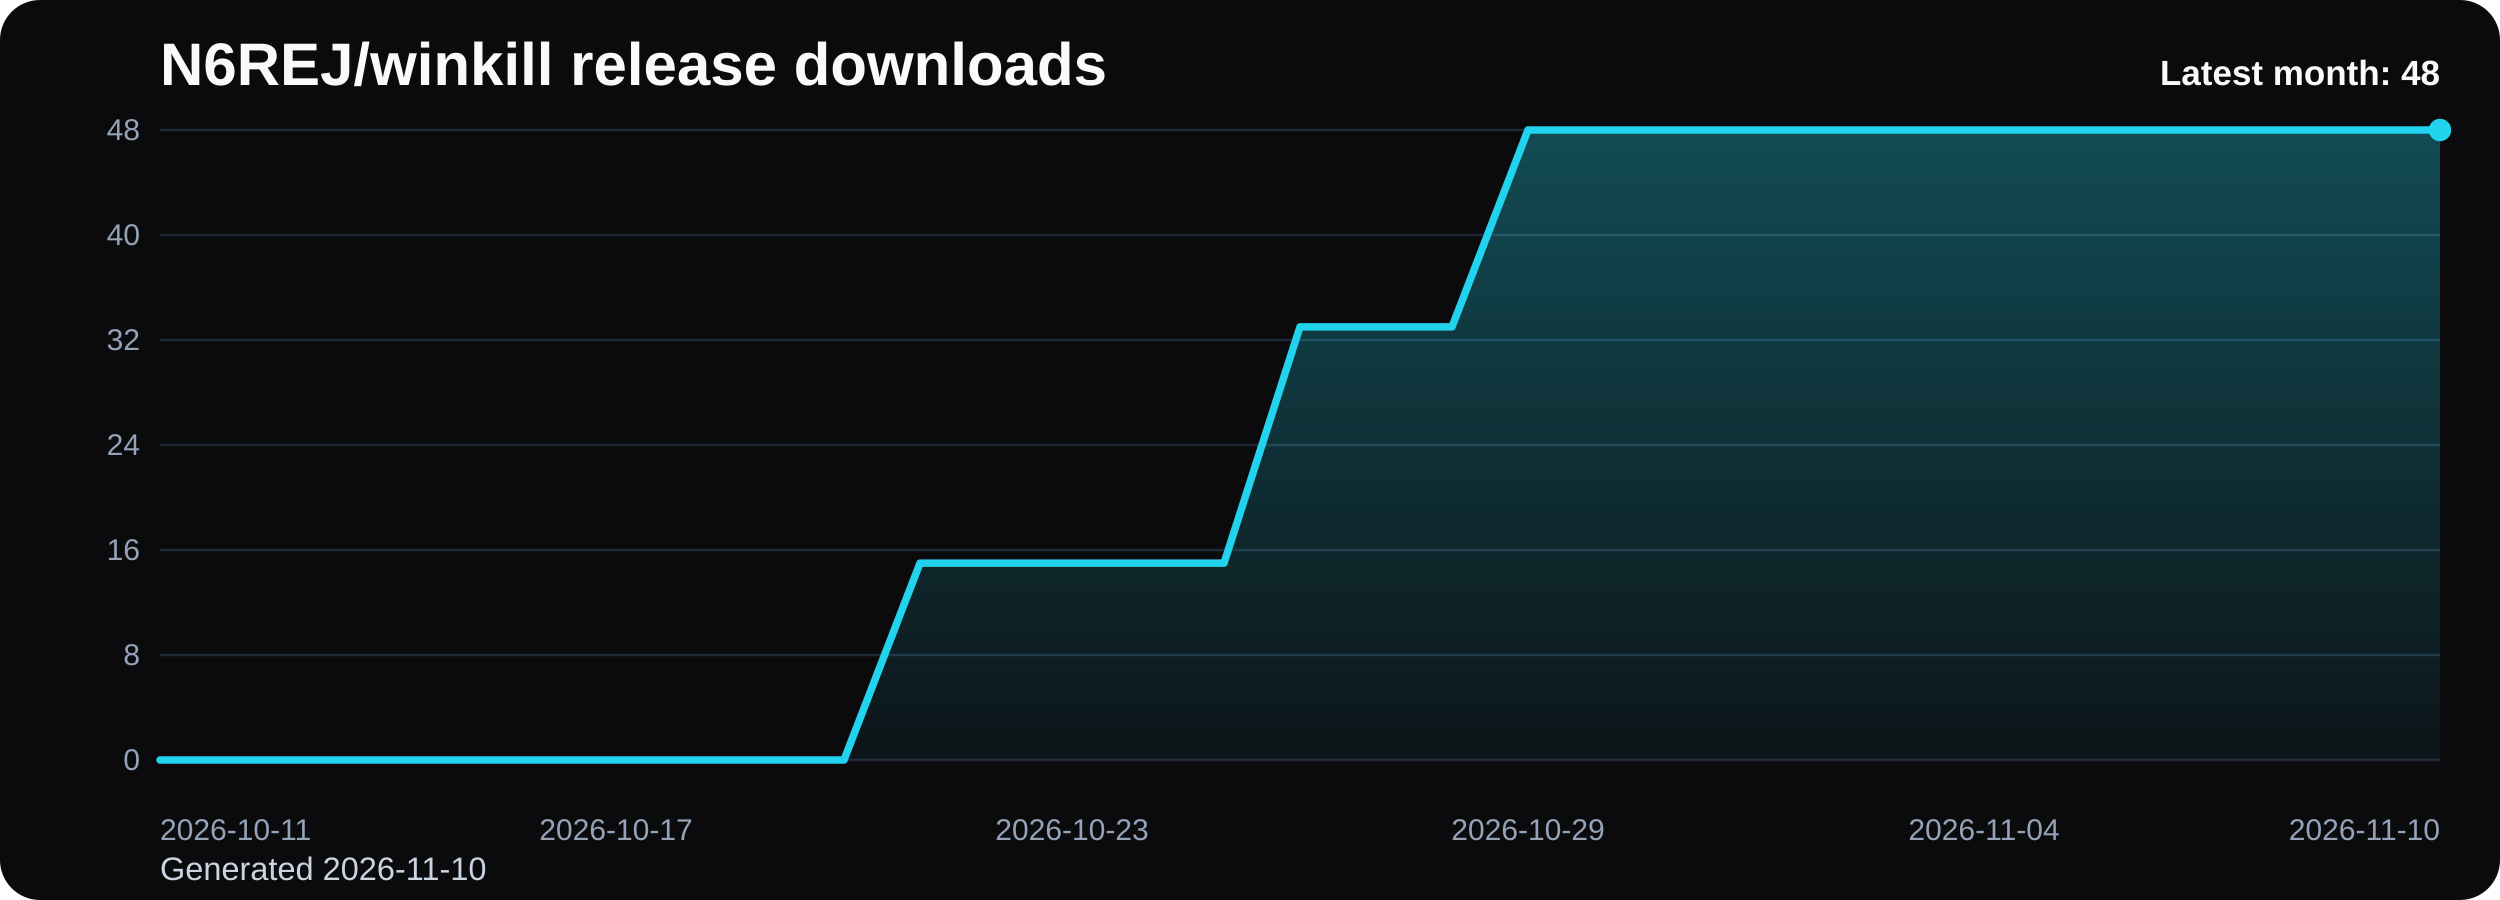
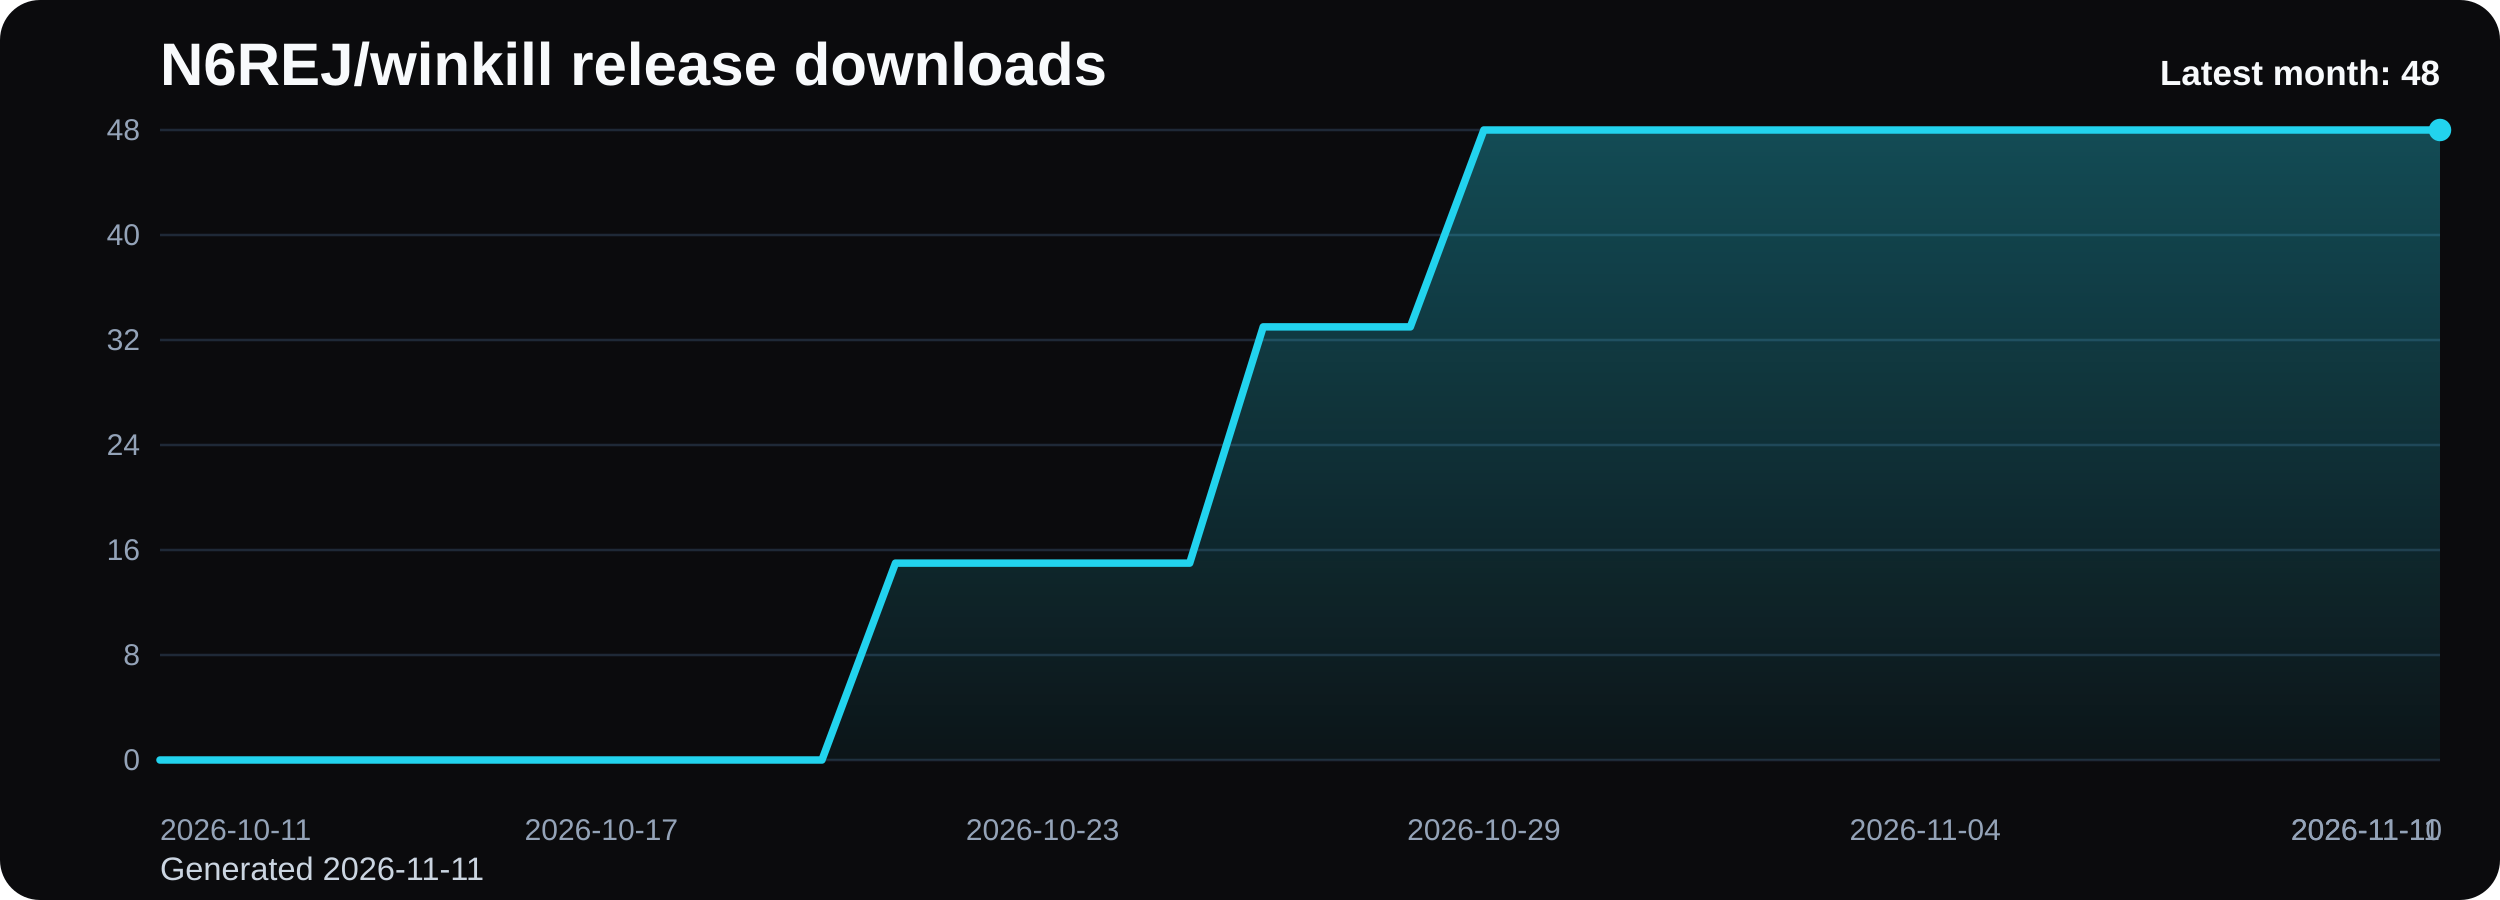
<svg xmlns="http://www.w3.org/2000/svg" viewBox="0 0 1000 360" role="img" aria-label="N6REJ/winkill release downloads chart">
  <defs>
    <linearGradient id="fill-monthly-black" x1="0" y1="0" x2="0" y2="1">
      <stop offset="0%" stop-color="#22d3ee" stop-opacity="0.32" />
      <stop offset="100%" stop-color="#22d3ee" stop-opacity="0.05" />
    </linearGradient>
    <style>
      .bg { fill: #0b0b0d; }
      .title { font: 700 24px Arial, sans-serif; fill: #f8fafc; }
      .sub { font: 400 13px Arial, sans-serif; fill: #cbd5e1; }
      .grid { stroke: #1f2937; stroke-width: 1; }
      .axis { font: 400 12px Arial, sans-serif; fill: #94a3b8; }
      .line { fill: none; stroke: #22d3ee; stroke-width: 3; stroke-linecap: round; stroke-linejoin: round; }
      .dot { fill: #22d3ee; }
      .value { font: 600 11px Arial, sans-serif; fill: #cbd5e1; }
      .latest { font: 700 14px Arial, sans-serif; fill: #f8fafc; }
    </style>
  </defs>
  <rect class="bg" x="0" y="0" width="1000" height="360" rx="16" />
  <text class="title" x="64" y="34">N6REJ/winkill release downloads</text>
-   <text class="sub" x="64" y="352">Generated 2026-11-10</text>
+   <text class="sub" x="64" y="352">Generated 2026-11-11</text>
  <line x1="64" y1="52.00" x2="976" y2="52.00" class="grid" />
  <text x="56" y="56.00" text-anchor="end" class="axis">48</text>
  <line x1="64" y1="94.00" x2="976" y2="94.00" class="grid" />
  <text x="56" y="98.00" text-anchor="end" class="axis">40</text>
  <line x1="64" y1="136.00" x2="976" y2="136.00" class="grid" />
  <text x="56" y="140.00" text-anchor="end" class="axis">32</text>
  <line x1="64" y1="178.00" x2="976" y2="178.00" class="grid" />
  <text x="56" y="182.00" text-anchor="end" class="axis">24</text>
  <line x1="64" y1="220.00" x2="976" y2="220.00" class="grid" />
  <text x="56" y="224.00" text-anchor="end" class="axis">16</text>
  <line x1="64" y1="262.00" x2="976" y2="262.00" class="grid" />
  <text x="56" y="266.00" text-anchor="end" class="axis">8</text>
  <line x1="64" y1="304.00" x2="976" y2="304.00" class="grid" />
  <text x="56" y="308.00" text-anchor="end" class="axis">0</text>
-   <path d="M 64.00 304 L 64.00 304.00 L 94.40 304.00 L 124.80 304.00 L 155.20 304.00 L 185.60 304.00 L 216.00 304.00 L 246.40 304.00 L 276.80 304.00 L 307.20 304.00 L 337.60 304.00 L 368.00 225.25 L 398.40 225.25 L 428.80 225.25 L 459.20 225.25 L 489.60 225.25 L 520.00 130.75 L 550.40 130.75 L 580.80 130.75 L 611.20 52.00 L 641.60 52.00 L 672.00 52.00 L 702.40 52.00 L 732.80 52.00 L 763.20 52.00 L 793.60 52.00 L 824.00 52.00 L 854.40 52.00 L 884.80 52.00 L 915.20 52.00 L 945.60 52.00 L 976.00 52.00 L 976.00 304 Z" fill="url(#fill-monthly-black)" />
-   <polyline class="line" points="64.00,304.00 94.40,304.00 124.80,304.00 155.20,304.00 185.60,304.00 216.00,304.00 246.40,304.00 276.80,304.00 307.20,304.00 337.60,304.00 368.00,225.25 398.40,225.25 428.80,225.25 459.20,225.25 489.60,225.25 520.00,130.75 550.40,130.75 580.80,130.75 611.20,52.00 641.60,52.00 672.00,52.00 702.40,52.00 732.80,52.00 763.20,52.00 793.60,52.00 824.00,52.00 854.40,52.00 884.80,52.00 915.20,52.00 945.60,52.00 976.00,52.00" />
+   <path d="M 64.00 304 L 64.00 304.00 L 93.42 304.00 L 122.84 304.00 L 152.26 304.00 L 181.68 304.00 L 211.10 304.00 L 240.52 304.00 L 269.94 304.00 L 299.35 304.00 L 328.77 304.00 L 358.19 225.25 L 387.61 225.25 L 417.03 225.25 L 446.45 225.25 L 475.87 225.25 L 505.29 130.75 L 534.71 130.75 L 564.13 130.75 L 593.55 52.00 L 622.97 52.00 L 652.39 52.00 L 681.81 52.00 L 711.23 52.00 L 740.65 52.00 L 770.06 52.00 L 799.48 52.00 L 828.90 52.00 L 858.32 52.00 L 887.74 52.00 L 917.16 52.00 L 946.58 52.00 L 976.00 52.00 L 976.00 304 Z" fill="url(#fill-monthly-black)" />
+   <polyline class="line" points="64.00,304.00 93.42,304.00 122.84,304.00 152.26,304.00 181.68,304.00 211.10,304.00 240.52,304.00 269.94,304.00 299.35,304.00 328.77,304.00 358.19,225.25 387.61,225.25 417.03,225.25 446.45,225.25 475.87,225.25 505.29,130.75 534.71,130.75 564.13,130.75 593.55,52.00 622.97,52.00 652.39,52.00 681.81,52.00 711.23,52.00 740.65,52.00 770.06,52.00 799.48,52.00 828.90,52.00 858.32,52.00 887.74,52.00 917.16,52.00 946.58,52.00 976.00,52.00" />
  <circle class="dot" cx="976.00" cy="52.00" r="4.5" />
  <text class="axis" x="64.00" y="336" text-anchor="start">2026-10-11</text>
-   <text class="axis" x="246.40" y="336" text-anchor="middle">2026-10-17</text>
-   <text class="axis" x="428.80" y="336" text-anchor="middle">2026-10-23</text>
-   <text class="axis" x="611.20" y="336" text-anchor="middle">2026-10-29</text>
-   <text class="axis" x="793.60" y="336" text-anchor="middle">2026-11-04</text>
-   <text class="axis" x="976.00" y="336" text-anchor="end">2026-11-10</text>
+   <text class="axis" x="240.52" y="336" text-anchor="middle">2026-10-17</text>
+   <text class="axis" x="417.03" y="336" text-anchor="middle">2026-10-23</text>
+   <text class="axis" x="593.55" y="336" text-anchor="middle">2026-10-29</text>
+   <text class="axis" x="770.06" y="336" text-anchor="middle">2026-11-04</text>
+   <text class="axis" x="946.58" y="336" text-anchor="middle">2026-11-10</text>
+   <text class="axis" x="976.00" y="336" text-anchor="end">2026-11-11</text>
  <text class="latest" x="976" y="34" text-anchor="end">Latest month: 48</text>
</svg>
